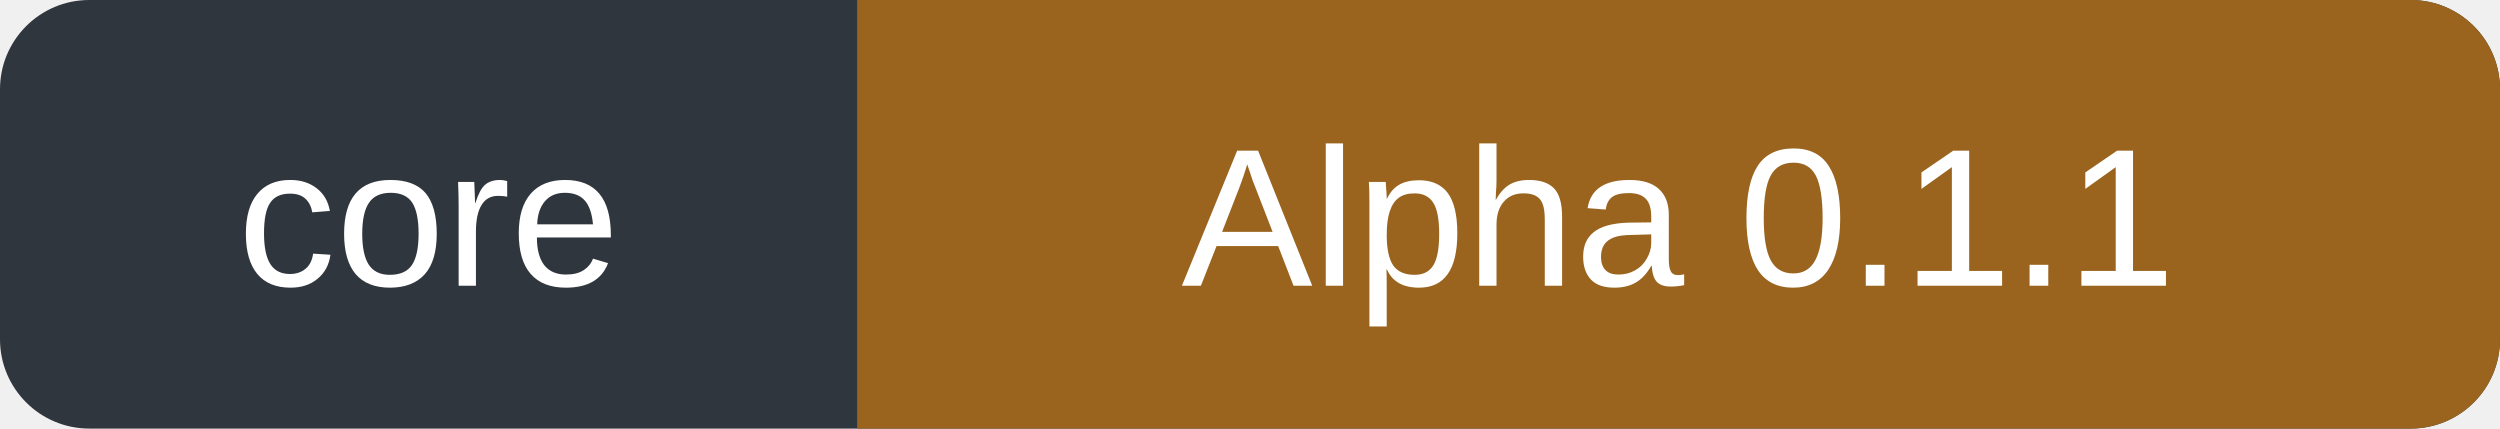
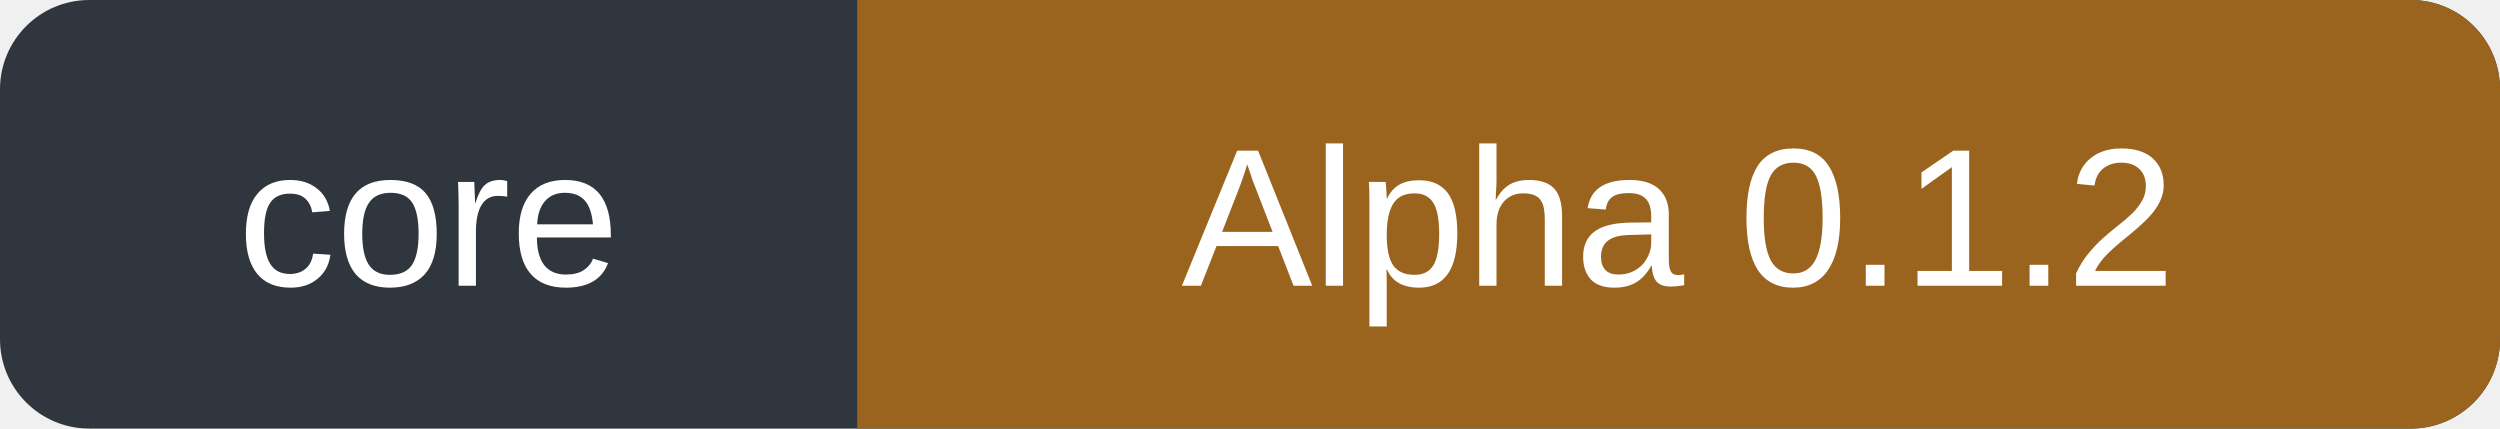
- <svg xmlns="http://www.w3.org/2000/svg" width="140" height="24" role="img" aria-label="Core: Alpha 0.1.1">
+ <svg xmlns="http://www.w3.org/2000/svg" width="140" height="24" role="img" aria-label="Core: Alpha 0.1.2">
  <rect width="140" height="24" rx="5" fill="#30363d" />
  <path d="M48 0h87a5 5 0 0 1 5 5v14a5 5 0 0 1-5 5H48Z" fill="#9a641e" />
  <g fill="#fff" font-family="Verdana,Arial,sans-serif" font-size="11" text-anchor="middle">
    <text x="24" y="16">core</text>
-     <text x="94" y="16">Alpha 0.1.1</text>
+     <text x="94" y="16">Alpha 0.1.2</text>
  </g>
</svg>
